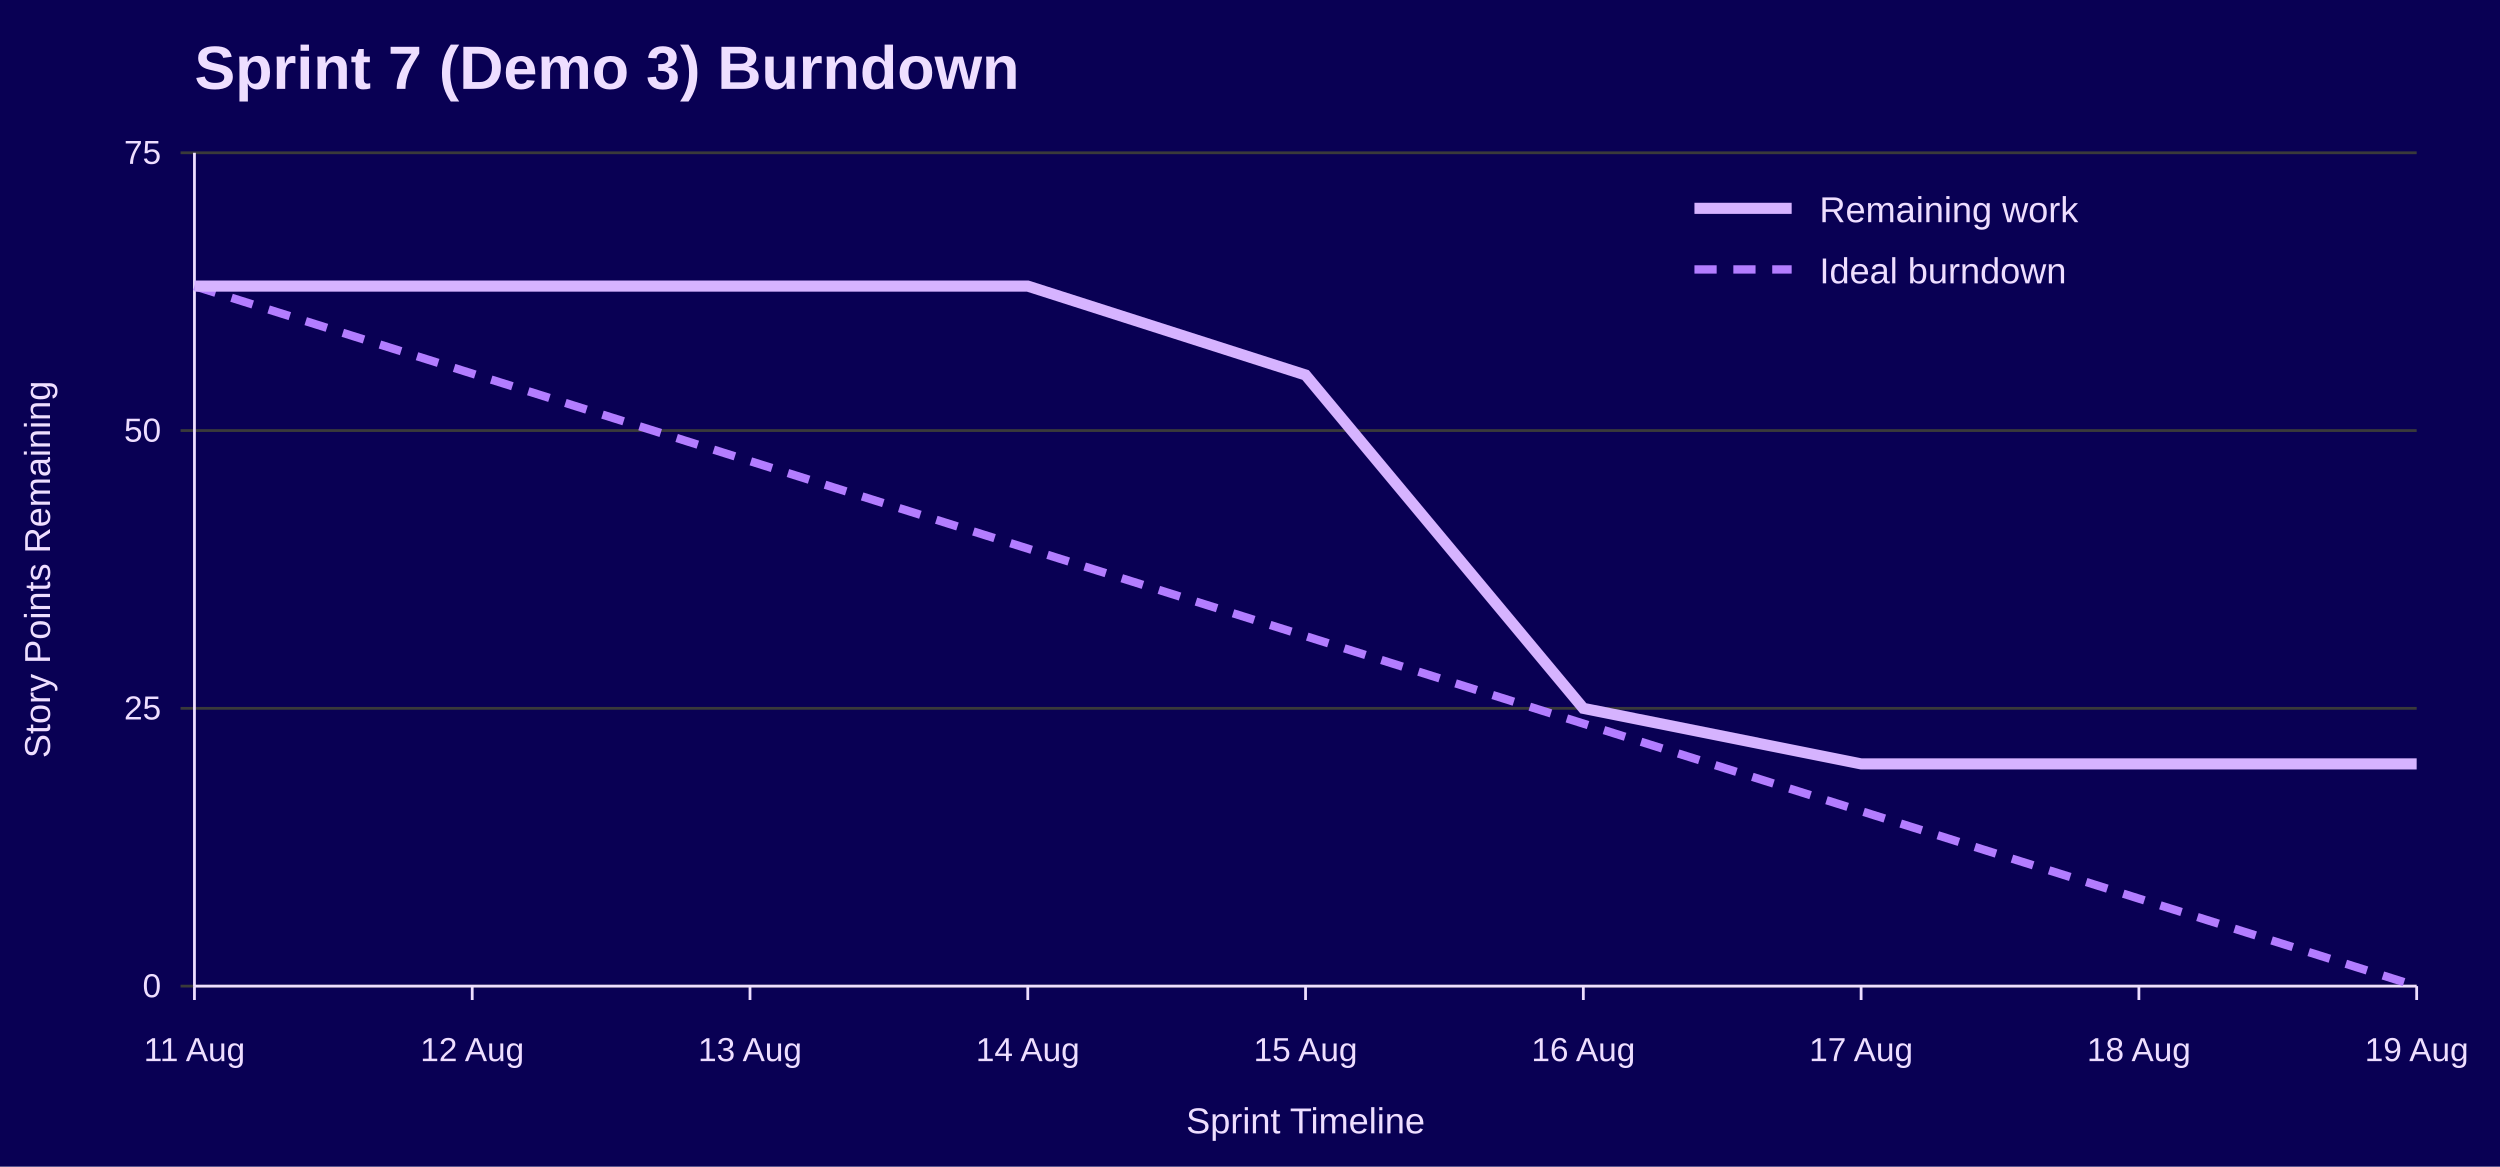
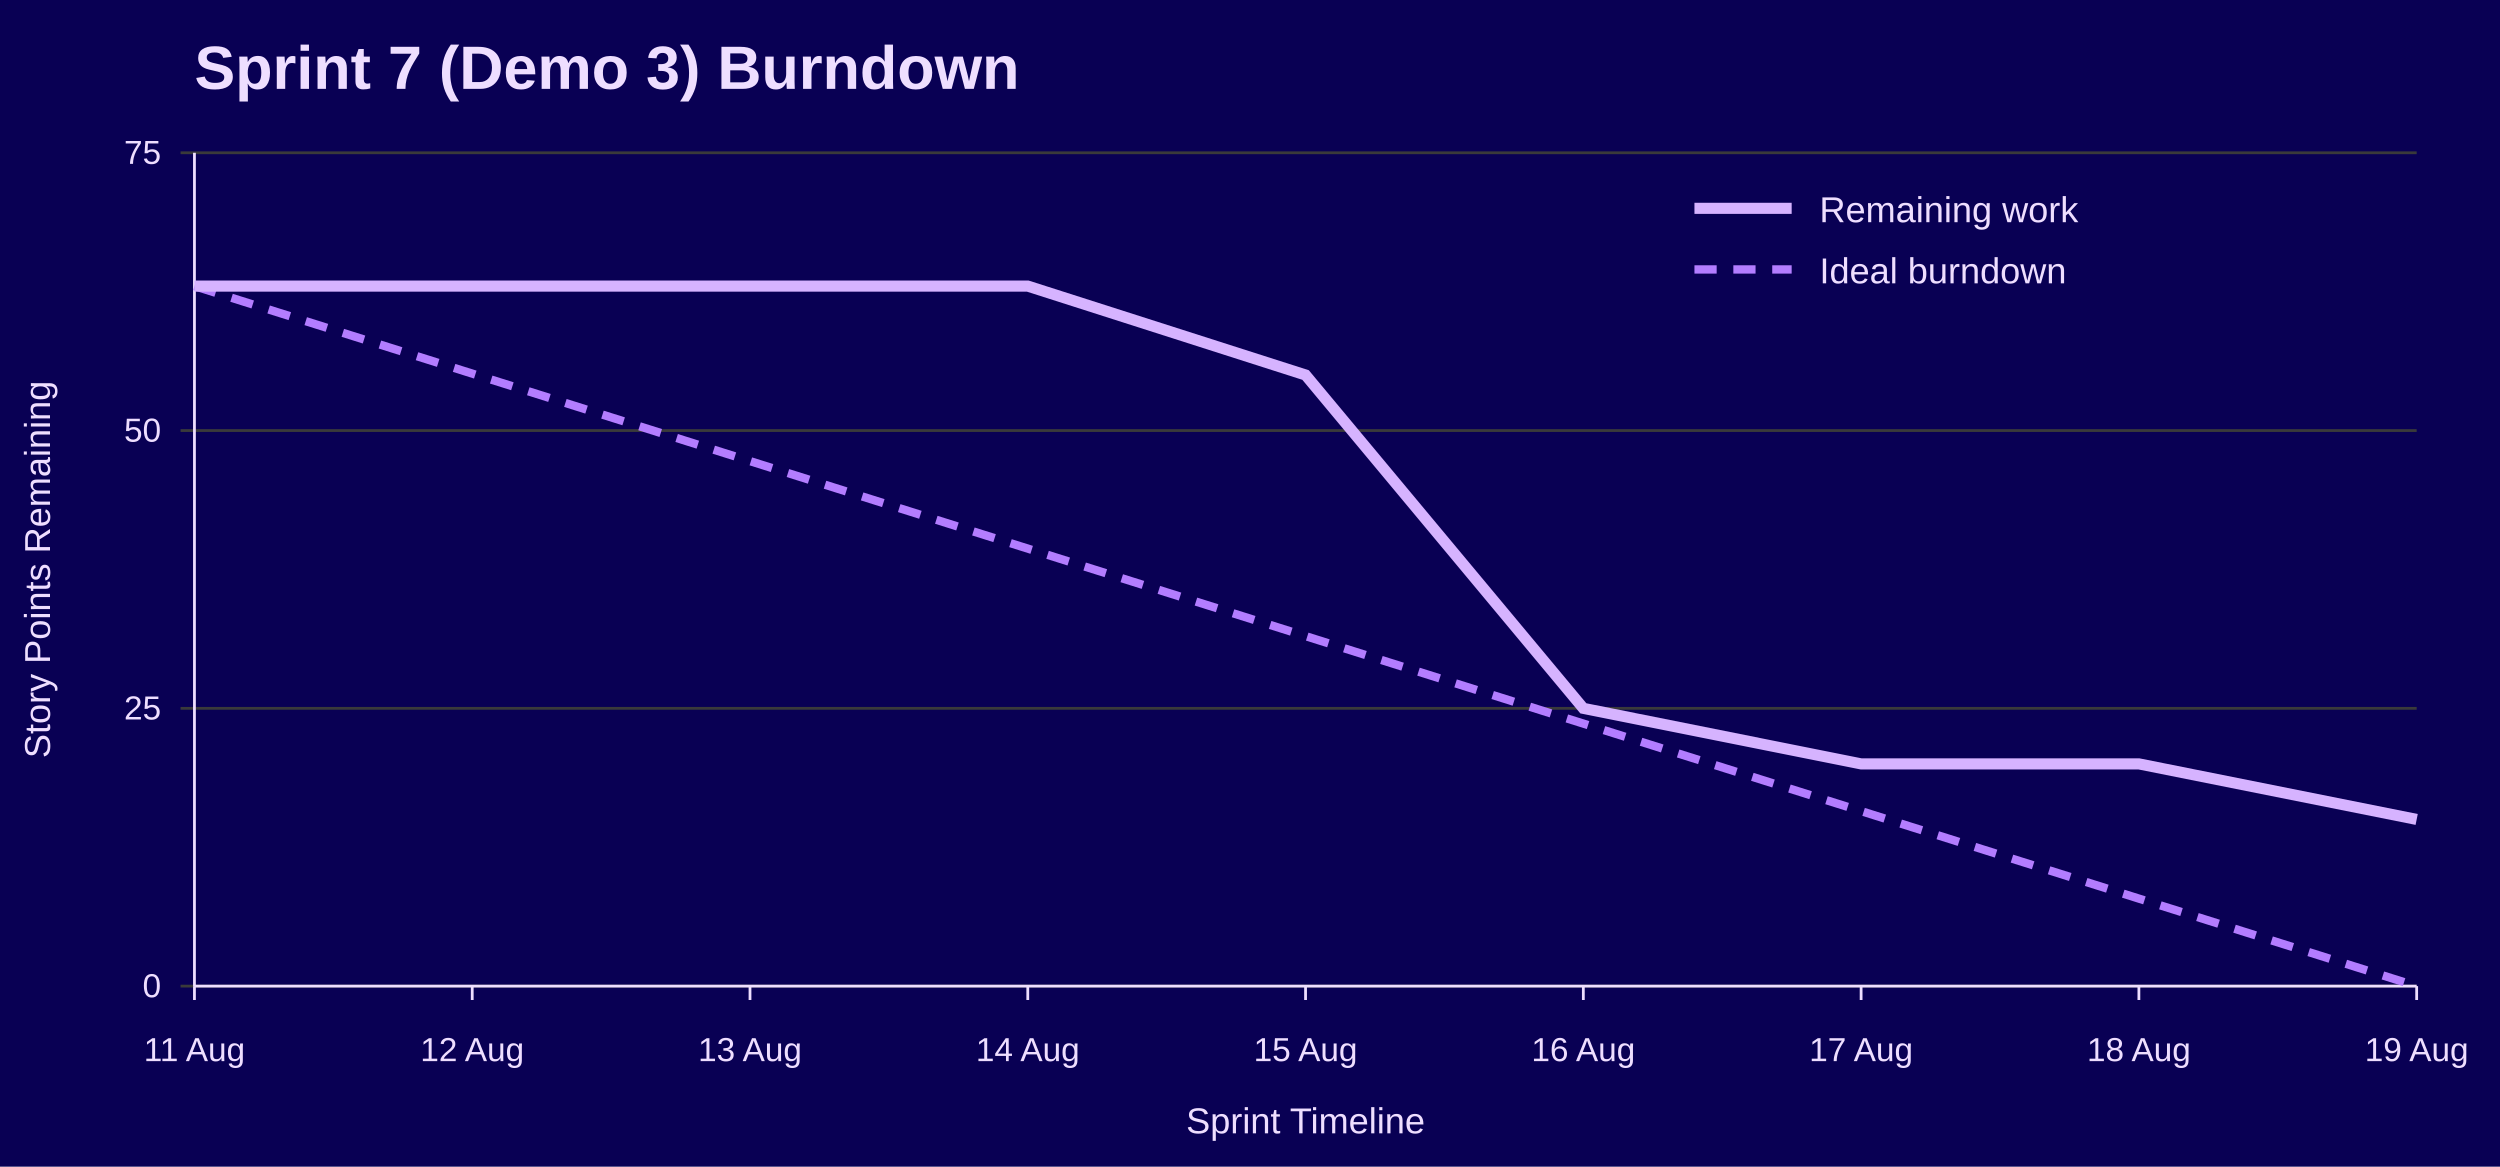
<svg xmlns="http://www.w3.org/2000/svg" width="900" height="420" viewBox="0 0 900 420" role="img" aria-labelledby="title desc">
  <rect width="100%" height="100%" fill="#090054" />
  <text x="70" y="32" font-family="Jost, Arial, Helvetica, sans-serif" font-size="22" font-weight="700" fill="#EEDEFF">Sprint 7 (Demo 3) Burndown</text>
  <line x1="65" y1="355.0" x2="870" y2="355.0" stroke="#3A3A3A" />
  <text x="58" y="359.0" font-family="Overpass, Arial, Helvetica, sans-serif" font-size="12" text-anchor="end" fill="#EEDEFF">0</text>
  <line x1="65" y1="255.0" x2="870" y2="255.0" stroke="#3A3A3A" />
  <text x="58" y="259.0" font-family="Overpass, Arial, Helvetica, sans-serif" font-size="12" text-anchor="end" fill="#EEDEFF">25</text>
  <line x1="65" y1="155.0" x2="870" y2="155.0" stroke="#3A3A3A" />
  <text x="58" y="159.0" font-family="Overpass, Arial, Helvetica, sans-serif" font-size="12" text-anchor="end" fill="#EEDEFF">50</text>
  <line x1="65" y1="55.0" x2="870" y2="55.0" stroke="#3A3A3A" />
  <text x="58" y="59.0" font-family="Overpass, Arial, Helvetica, sans-serif" font-size="12" text-anchor="end" fill="#EEDEFF">75</text>
  <line x1="70.0" y1="355" x2="70.0" y2="360" stroke="#EEDEFF" />
  <text x="70.0" y="382" font-family="Overpass, Arial, Helvetica, sans-serif" font-size="12" text-anchor="middle" fill="#EEDEFF">11 Aug</text>
  <line x1="170.0" y1="355" x2="170.0" y2="360" stroke="#EEDEFF" />
  <text x="170.0" y="382" font-family="Overpass, Arial, Helvetica, sans-serif" font-size="12" text-anchor="middle" fill="#EEDEFF">12 Aug</text>
  <line x1="270.0" y1="355" x2="270.0" y2="360" stroke="#EEDEFF" />
  <text x="270.0" y="382" font-family="Overpass, Arial, Helvetica, sans-serif" font-size="12" text-anchor="middle" fill="#EEDEFF">13 Aug</text>
  <line x1="370.0" y1="355" x2="370.0" y2="360" stroke="#EEDEFF" />
  <text x="370.0" y="382" font-family="Overpass, Arial, Helvetica, sans-serif" font-size="12" text-anchor="middle" fill="#EEDEFF">14 Aug</text>
  <line x1="470.0" y1="355" x2="470.0" y2="360" stroke="#EEDEFF" />
  <text x="470.0" y="382" font-family="Overpass, Arial, Helvetica, sans-serif" font-size="12" text-anchor="middle" fill="#EEDEFF">15 Aug</text>
  <line x1="570.0" y1="355" x2="570.0" y2="360" stroke="#EEDEFF" />
  <text x="570.0" y="382" font-family="Overpass, Arial, Helvetica, sans-serif" font-size="12" text-anchor="middle" fill="#EEDEFF">16 Aug</text>
  <line x1="670.0" y1="355" x2="670.0" y2="360" stroke="#EEDEFF" />
  <text x="670.0" y="382" font-family="Overpass, Arial, Helvetica, sans-serif" font-size="12" text-anchor="middle" fill="#EEDEFF">17 Aug</text>
  <line x1="770.0" y1="355" x2="770.0" y2="360" stroke="#EEDEFF" />
  <text x="770.0" y="382" font-family="Overpass, Arial, Helvetica, sans-serif" font-size="12" text-anchor="middle" fill="#EEDEFF">18 Aug</text>
  <line x1="870.0" y1="355" x2="870.0" y2="360" stroke="#EEDEFF" />
  <text x="870.0" y="382" font-family="Overpass, Arial, Helvetica, sans-serif" font-size="12" text-anchor="middle" fill="#EEDEFF">19 Aug</text>
  <line x1="70" y1="55" x2="70" y2="355" stroke="#EEDEFF" />
  <line x1="70" y1="355" x2="870" y2="355" stroke="#EEDEFF" />
  <text x="18" y="205.0" font-family="Overpass, Arial, Helvetica, sans-serif" font-size="13" text-anchor="middle" transform="rotate(-90 18 205.0)" fill="#EEDEFF">Story Points Remaining</text>
  <text x="470.0" y="408" font-family="Overpass, Arial, Helvetica, sans-serif" font-size="13" text-anchor="middle" fill="#EEDEFF">Sprint Timeline</text>
  <polyline points="70.0,103.0 170.0,134.5 270.0,166.0 370.0,197.5 470.0,229.0 570.0,260.5 670.0,292.0 770.0,323.5 870.0,355.0" fill="none" stroke="#B37DFF" stroke-width="3" stroke-dasharray="8 6" />
-   <polyline points="70.0,103.0 170.0,103.0 270.0,103.0 370.0,103.0 470.0,135.0 570.0,255.0 670.0,275.0 770.0,275.0 870.0,275.0" fill="none" stroke="#D6B3FF" stroke-width="4" />
+   <polyline points="70.0,103.0 170.0,103.0 270.0,103.0 370.0,103.0 470.0,135.0 570.0,255.0 670.0,275.0 770.0,275.0 870.0,295.0" fill="none" stroke="#D6B3FF" stroke-width="4" />
  <line x1="610" y1="75" x2="645" y2="75" stroke="#D6B3FF" stroke-width="4" />
  <text x="655" y="80" font-family="Overpass, Arial, Helvetica, sans-serif" font-size="13" fill="#EEDEFF">Remaining work</text>
  <line x1="610" y1="97" x2="645" y2="97" stroke="#B37DFF" stroke-width="3" stroke-dasharray="8 6" />
  <text x="655" y="102" font-family="Overpass, Arial, Helvetica, sans-serif" font-size="13" fill="#EEDEFF">Ideal burndown</text>
</svg>
